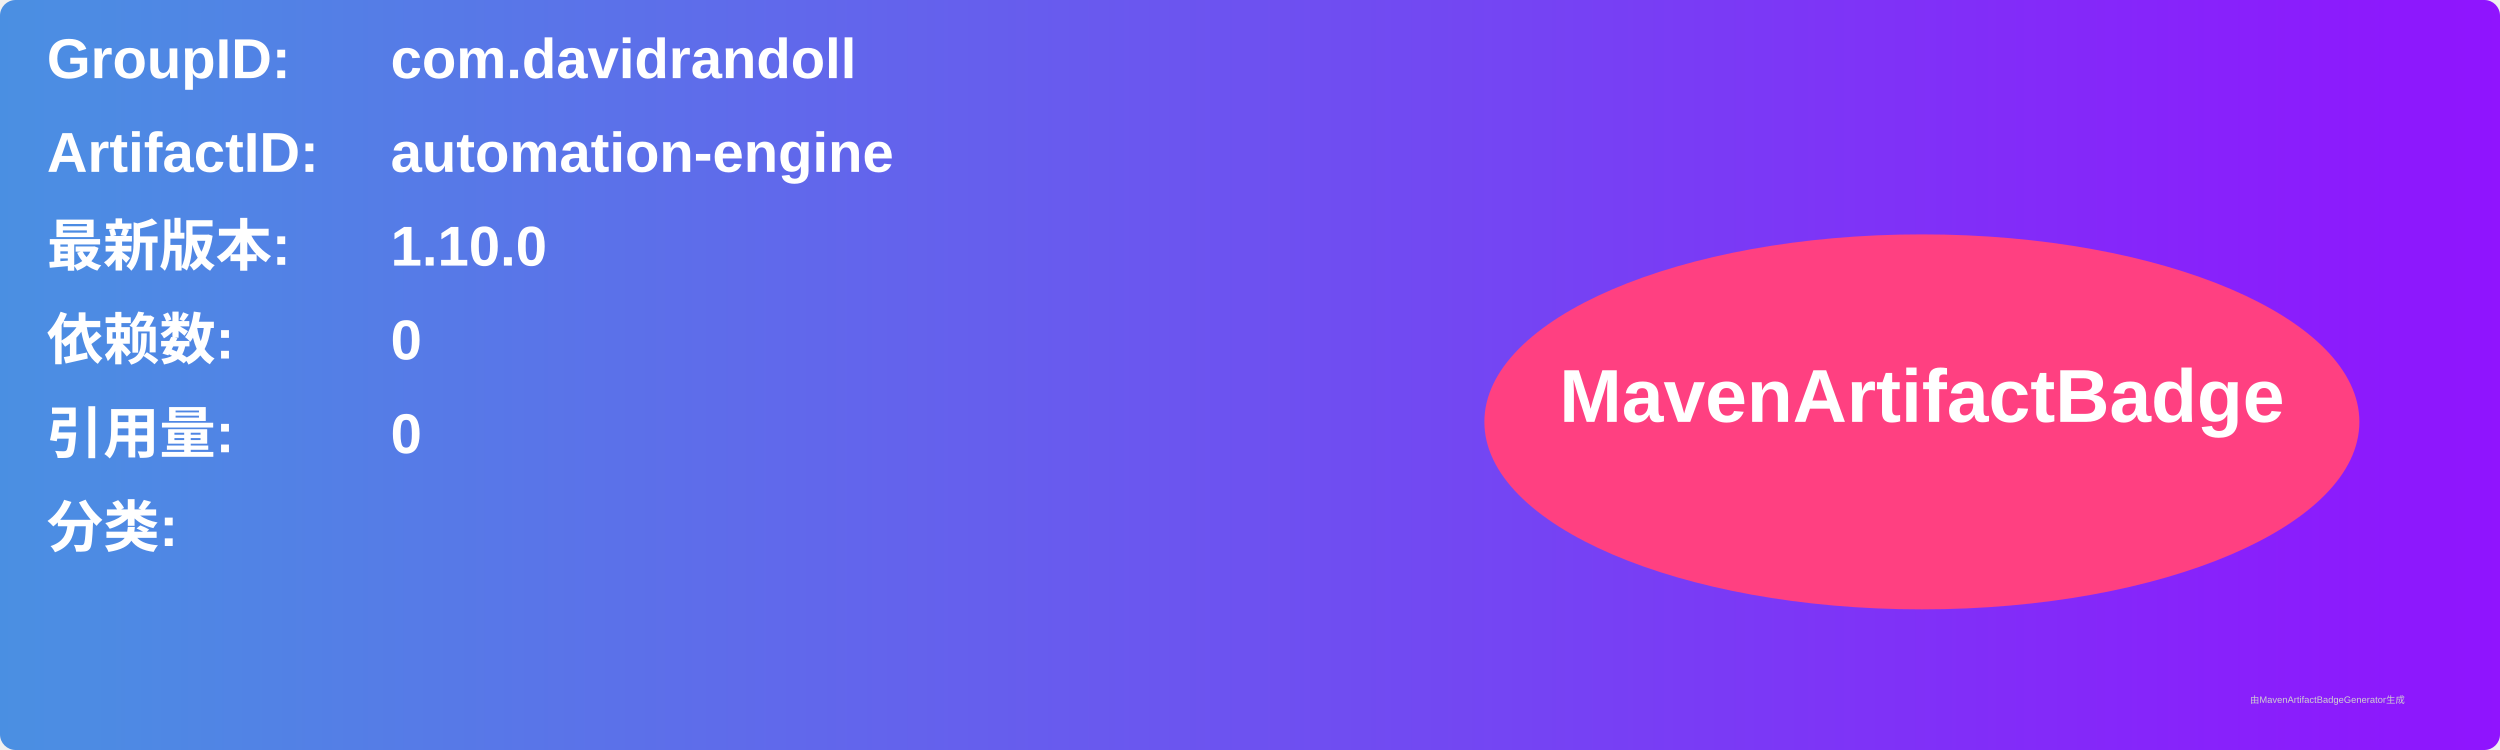
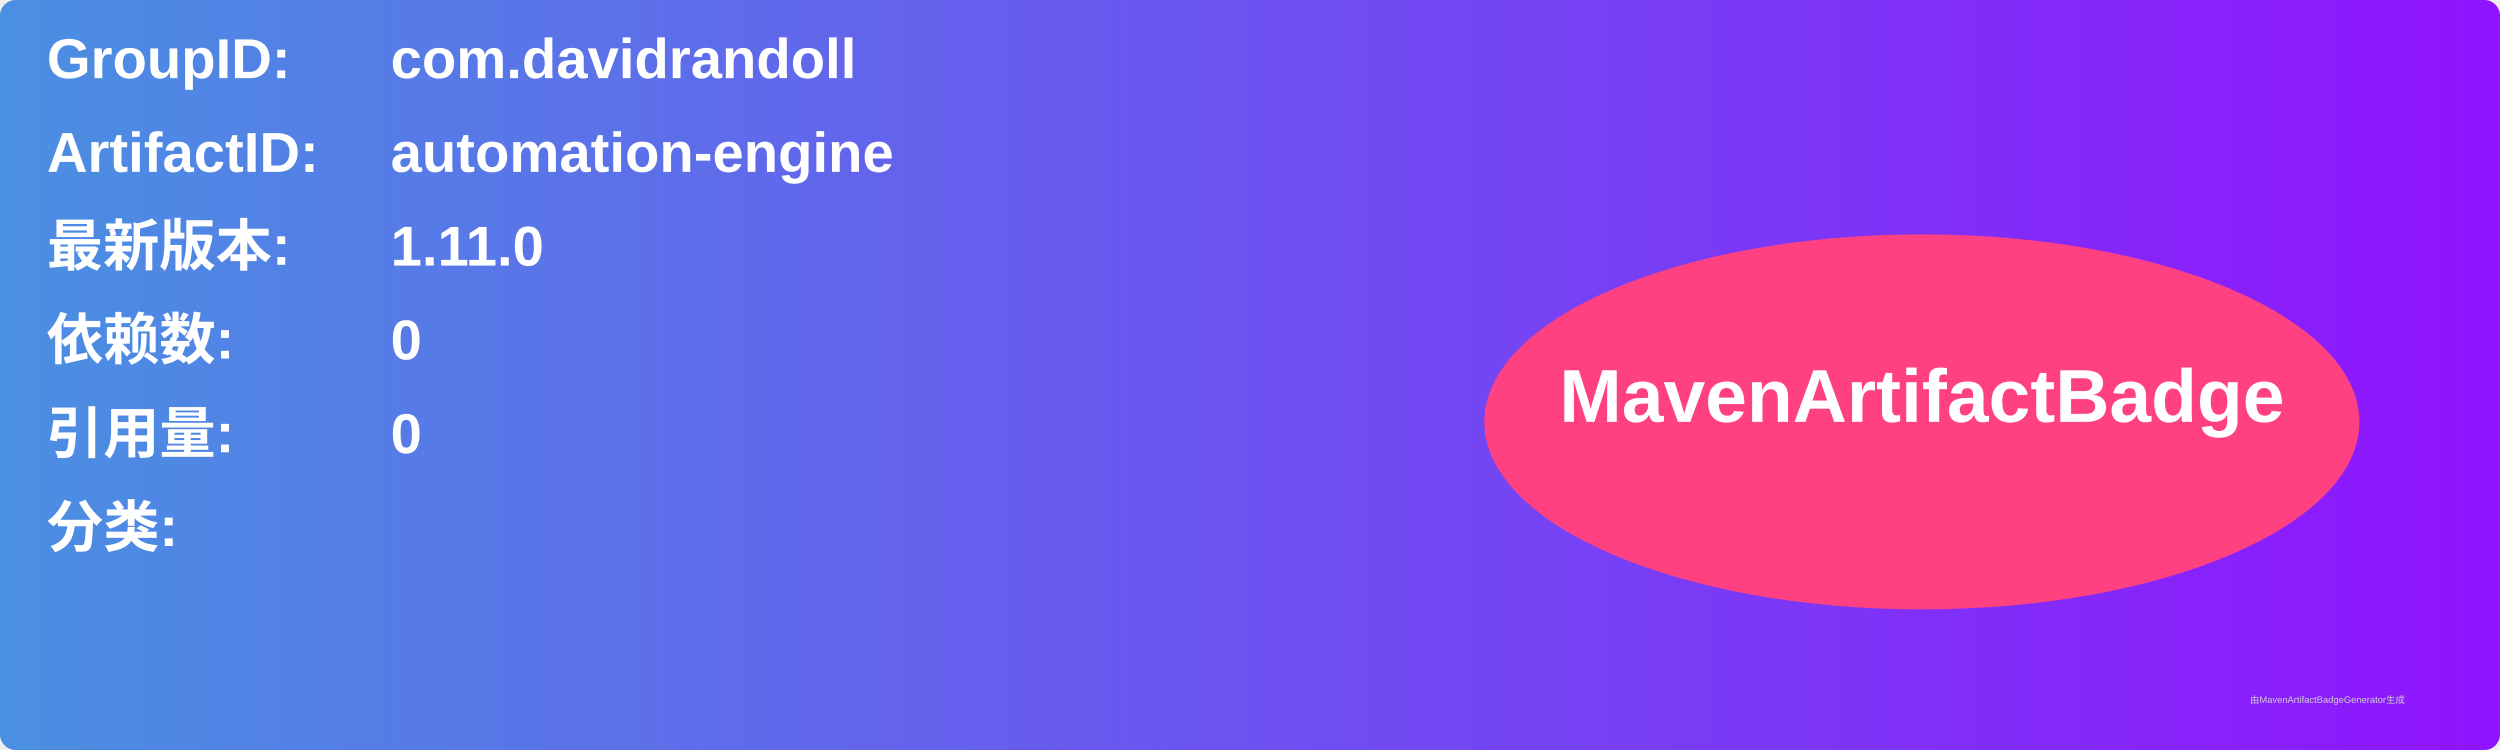
<svg xmlns="http://www.w3.org/2000/svg" width="800" height="240" viewBox="0 0 800 240">
  <linearGradient id="grad" x1="0%" y1="0%" x2="100%" y2="0%">
    <stop offset="0%" stop-color="#4a90e2" />
    <stop offset="100%" stop-color="#9013fe" />
  </linearGradient>
  <rect width="100%" height="100%" rx="5" ry="5" fill="url(#grad)" />
  <g transform="translate(15, 15)">
    <text x="0" y="10" font-family="Arial" font-size="18" fill="white" font-weight="bold" width="260">GroupID:</text>
    <text x="110" y="10" font-family="Arial" font-size="18" fill="white" font-weight="bold" width="460">com.davidrandoll</text>
    <text x="0" y="40" font-family="Arial" font-size="18" fill="white" font-weight="bold" width="260">ArtifactID:</text>
    <text x="110" y="40" font-family="Arial" font-size="18" fill="white" font-weight="bold" width="460">automation-engine</text>
    <text x="0" y="70" font-family="Arial" font-size="18" fill="white" font-weight="bold">最新版本:</text>
    <text x="110" y="70" font-family="Arial" font-size="18" fill="white" font-weight="bold">
-       <tspan font-weight="bold">1.10.0</tspan>
+       <tspan font-weight="bold">1.11.0</tspan>
    </text>
    <text x="0" y="100" font-family="Arial" font-size="18" fill="white" font-weight="bold">依赖数: </text>
    <text x="110" y="100" font-family="Arial" font-size="18" fill="white">
      <tspan font-weight="bold">0</tspan>
    </text>
    <text x="0" y="130" font-family="Arial" font-size="18" fill="white" font-weight="bold">引用量: </text>
    <text x="110" y="130" font-family="Arial" font-size="18" fill="white">
      <tspan font-weight="bold">0</tspan>
    </text>
    <text x="0" y="160" font-family="Arial" font-size="18" fill="white" font-weight="bold">分类:</text>
    <text x="10" y="190" font-family="Arial" font-size="10" fill="white">
      <tspan font-weight="bold" />
    </text>
    <ellipse cx="600" cy="120" rx="140" ry="60" fill="#ff4081" />
    <text x="600" y="120" text-anchor="middle" font-family="Arial" font-size="24" fill="white" font-weight="bold">MavenArtifactBadge</text>
  </g>
  <text x="720" y="225" font-family="Arial" font-size="3" fill="#d0d0d0">由MavenArtifactBadgeGenerator生成</text>
</svg>
